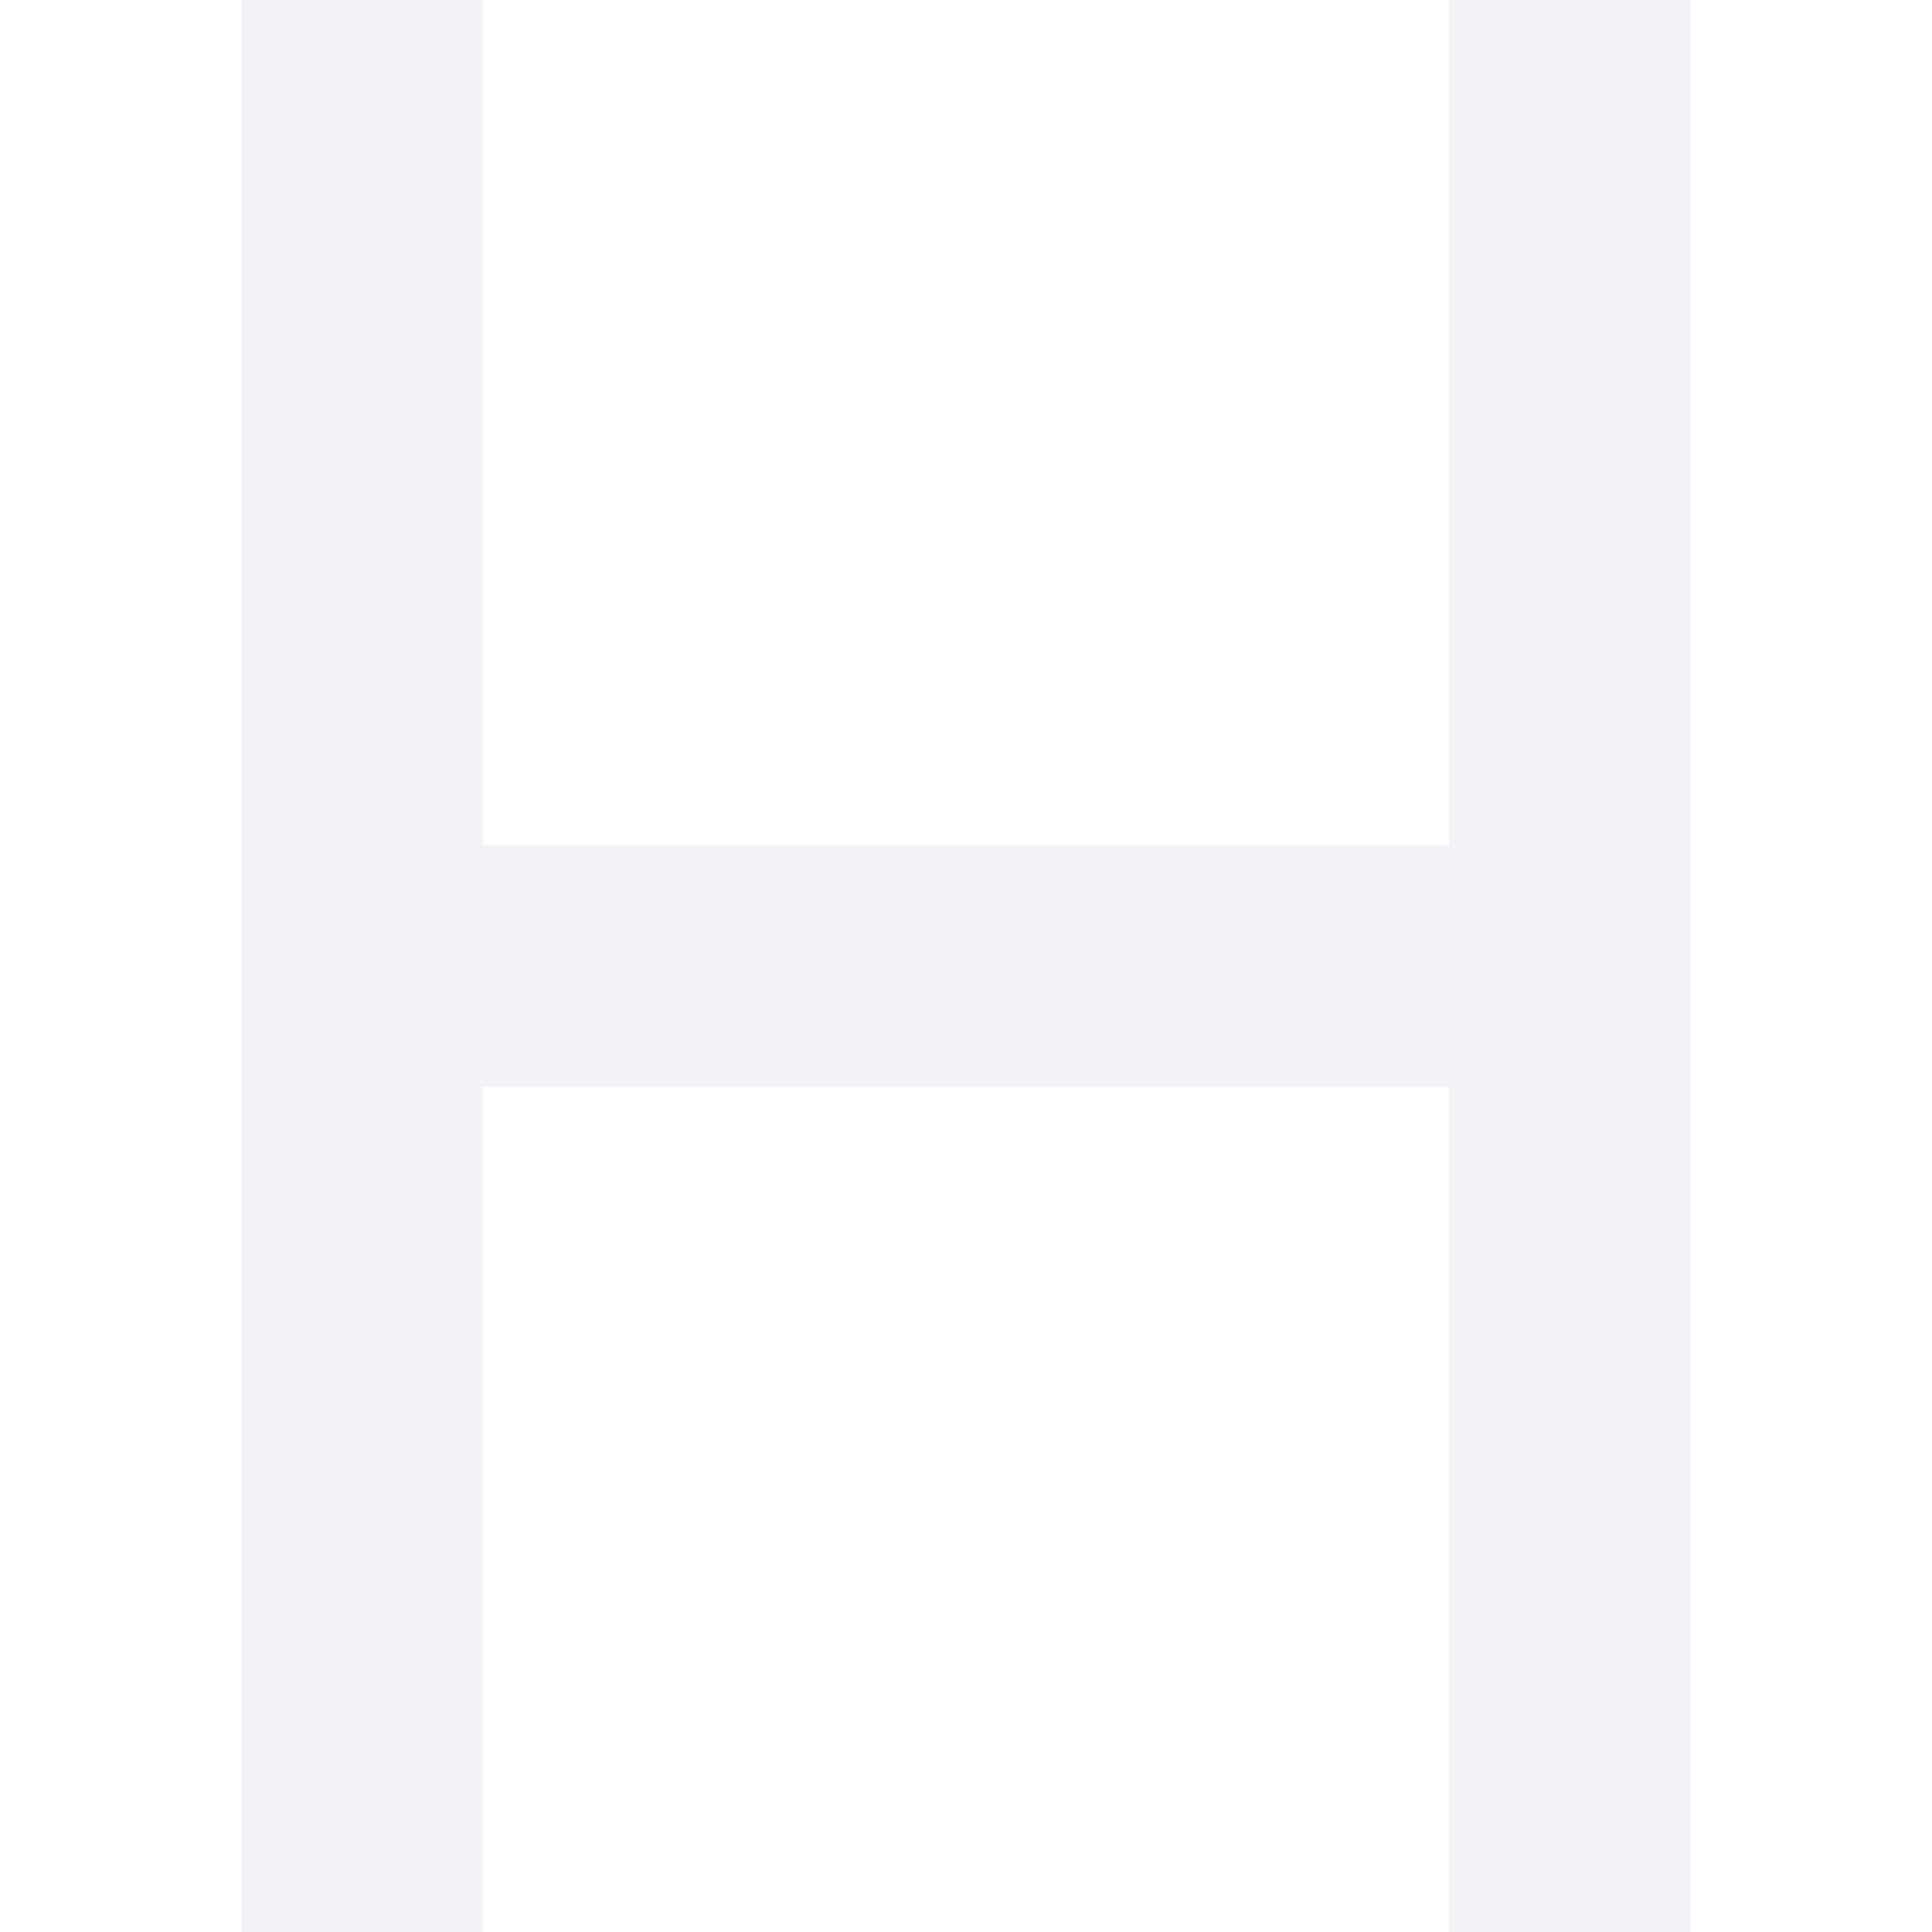
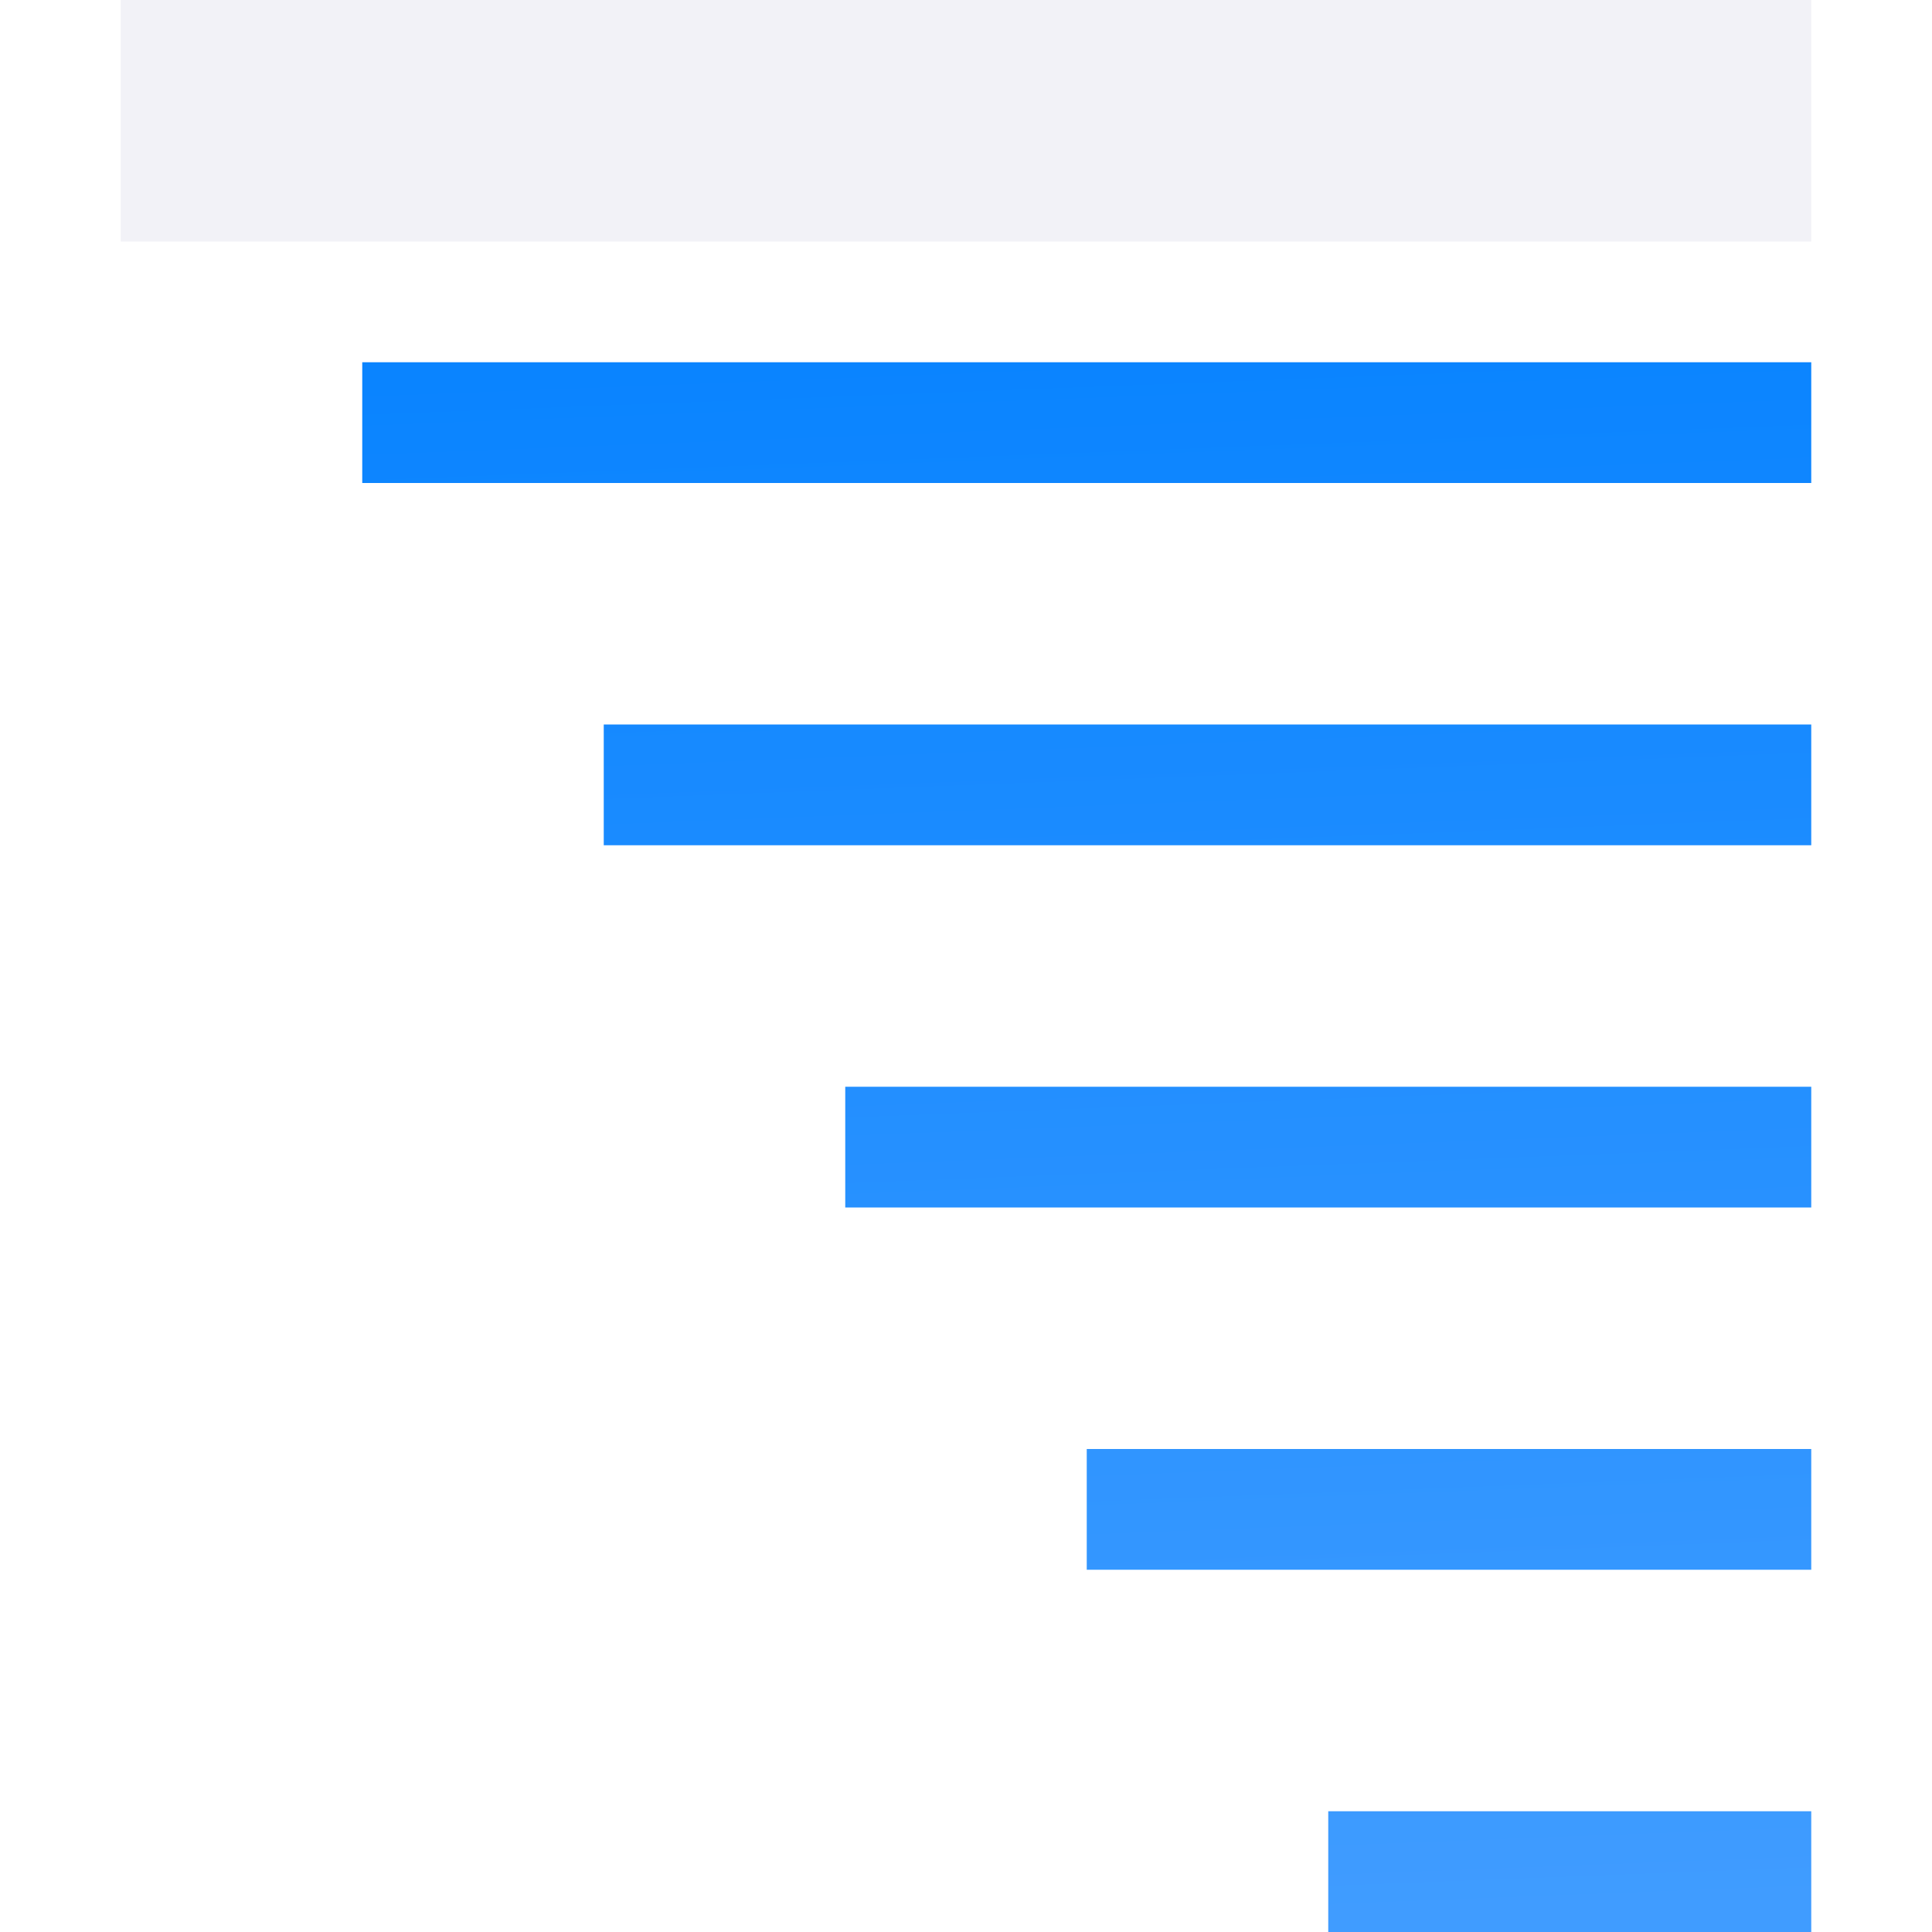
<svg xmlns="http://www.w3.org/2000/svg" viewBox="0 0 16 16">
-   <path d="m2 0v16h2v-7h8v7h2v-16h-2v7h-8v-7z" fill="#f2f2f7" />
+   <linearGradient id="a" gradientUnits="userSpaceOnUse" x1="-8.401" x2="-8.901" y1="16.629" y2="3.629">
+     <stop offset="0" stop-color="#409cff" />
+     <stop offset="1" stop-color="#0a84ff" />
+   </linearGradient>
+   <g stroke-linecap="square" stroke-opacity=".5">
+     <path d="m15 0h-14v2h14z" fill="#f2f2f7" />
+     <path d="m3 3v1h12v-1zm2 3v1h10v-1zm2 3v1h8v-1zm2 3v1h6v-1zm2 3v1h4v-1z" fill="url(#a)" />
+   </g>
</svg>
